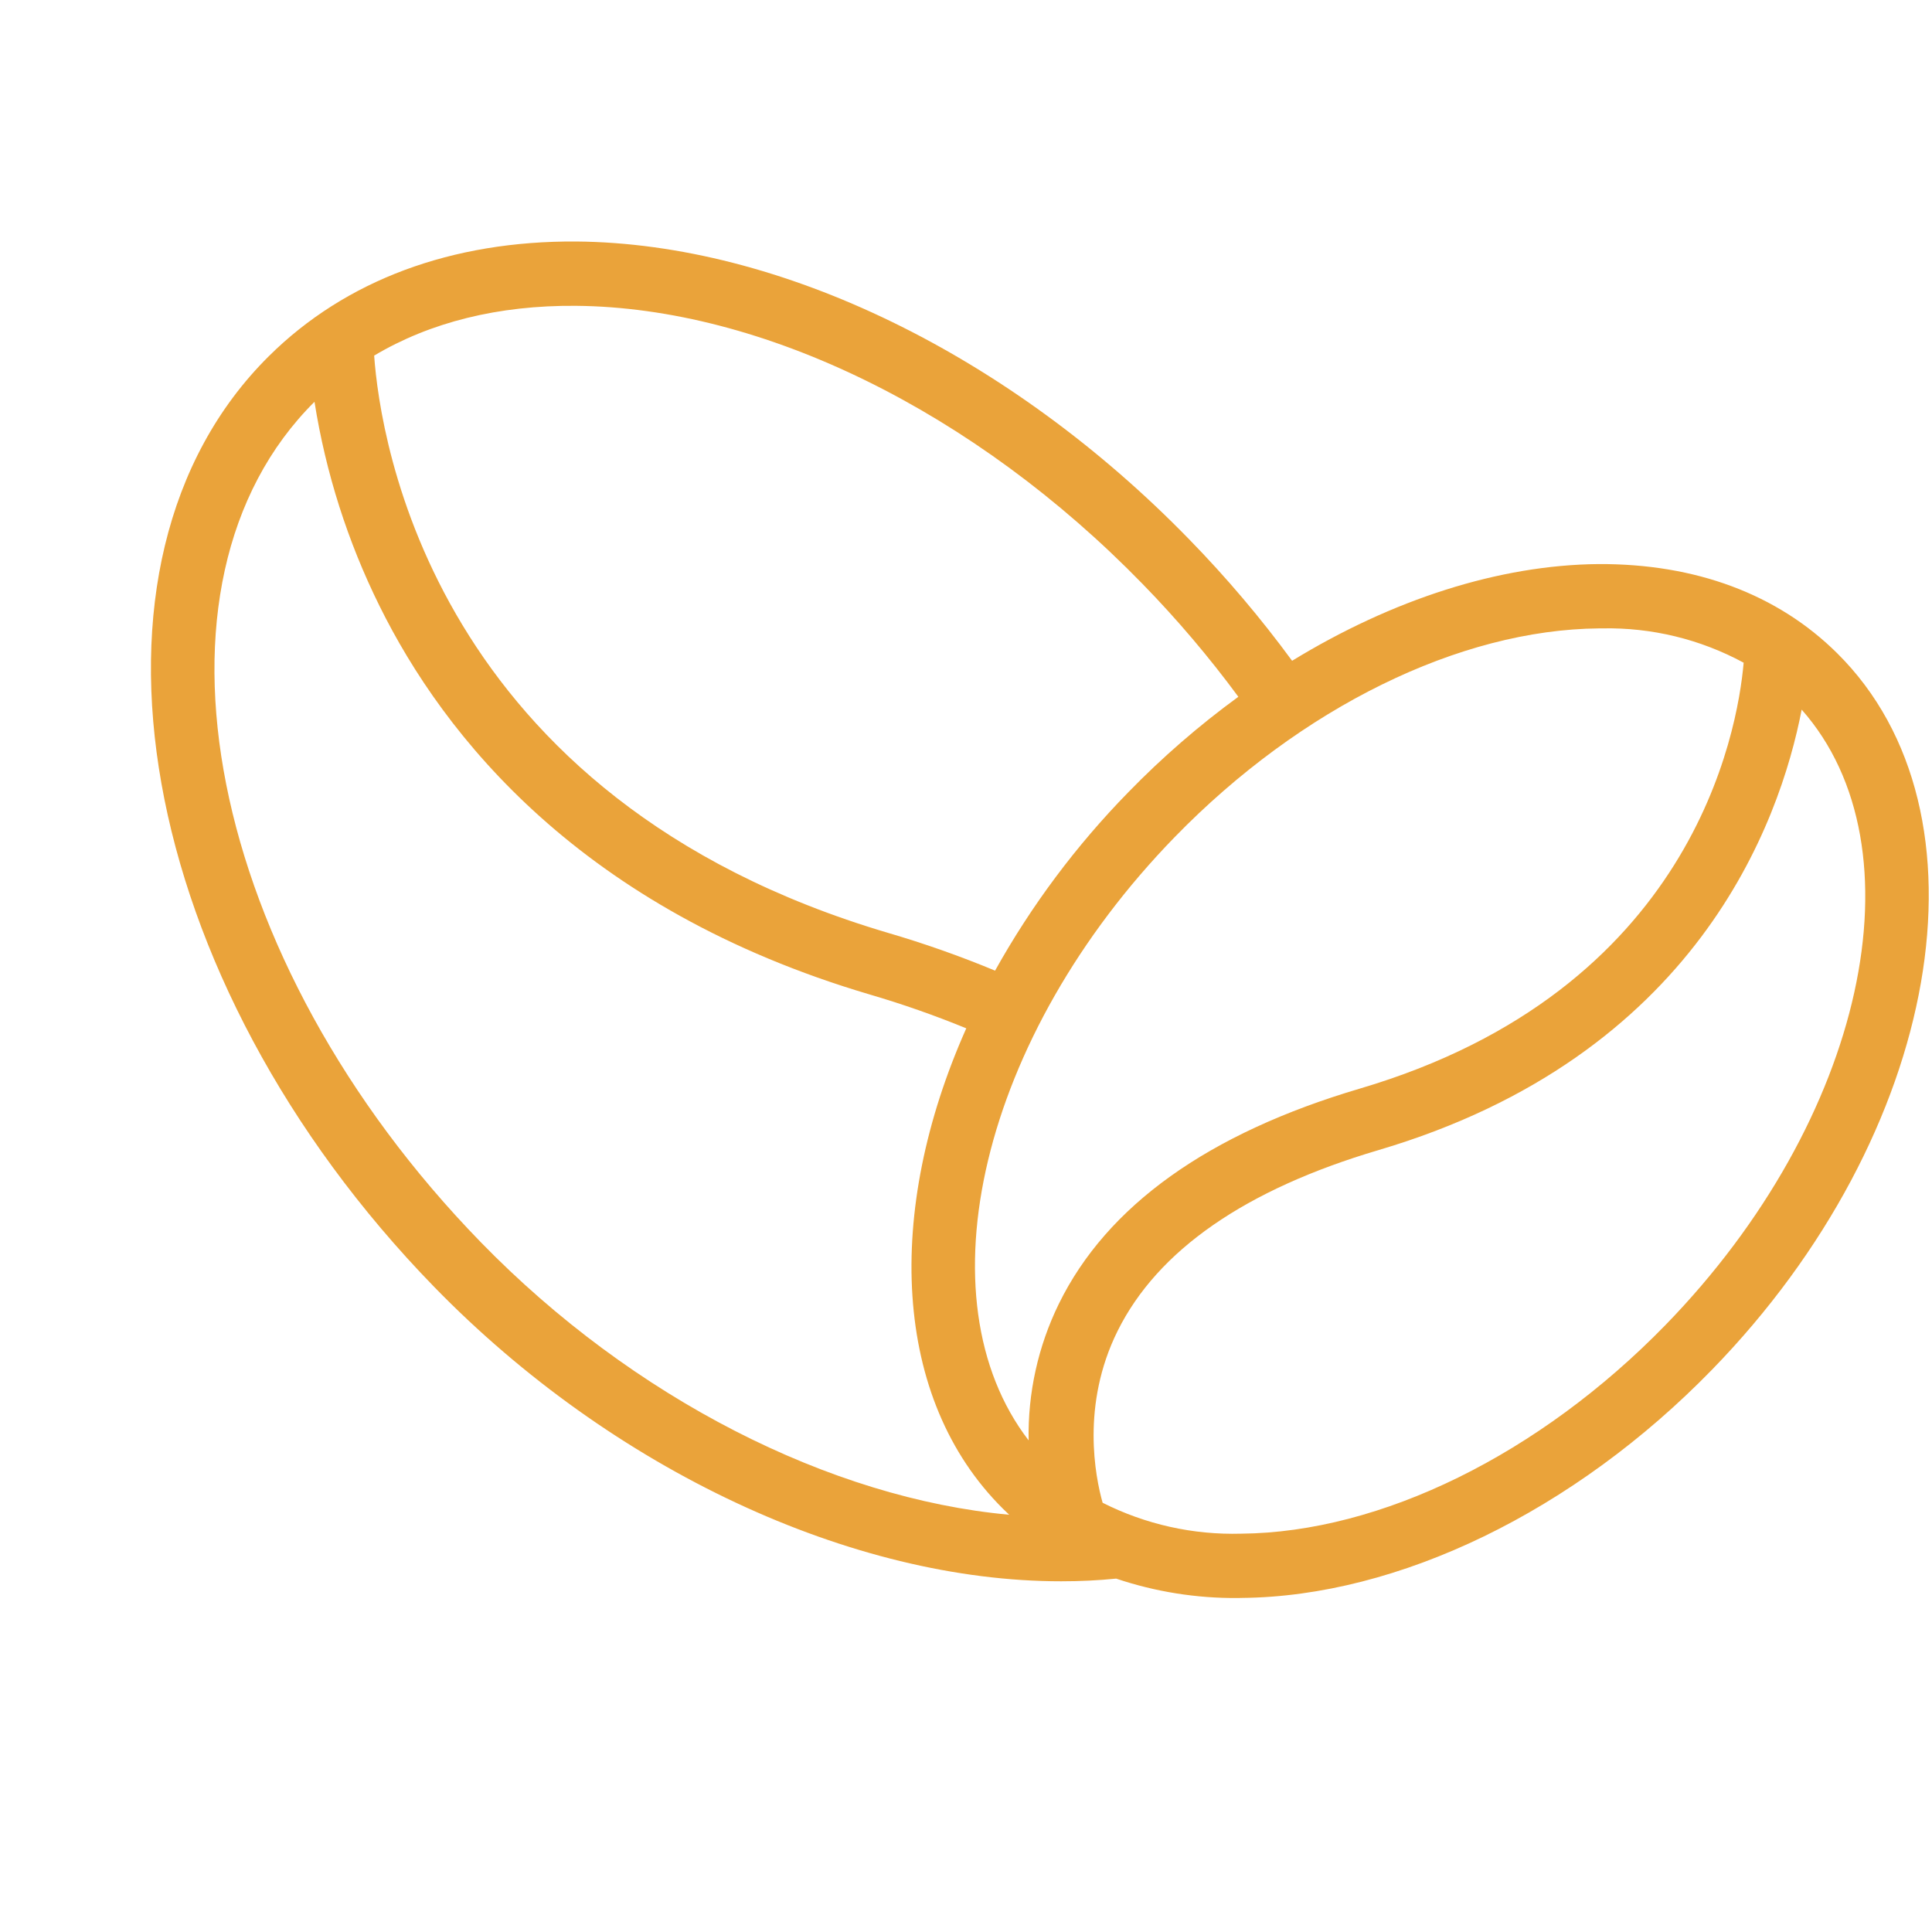
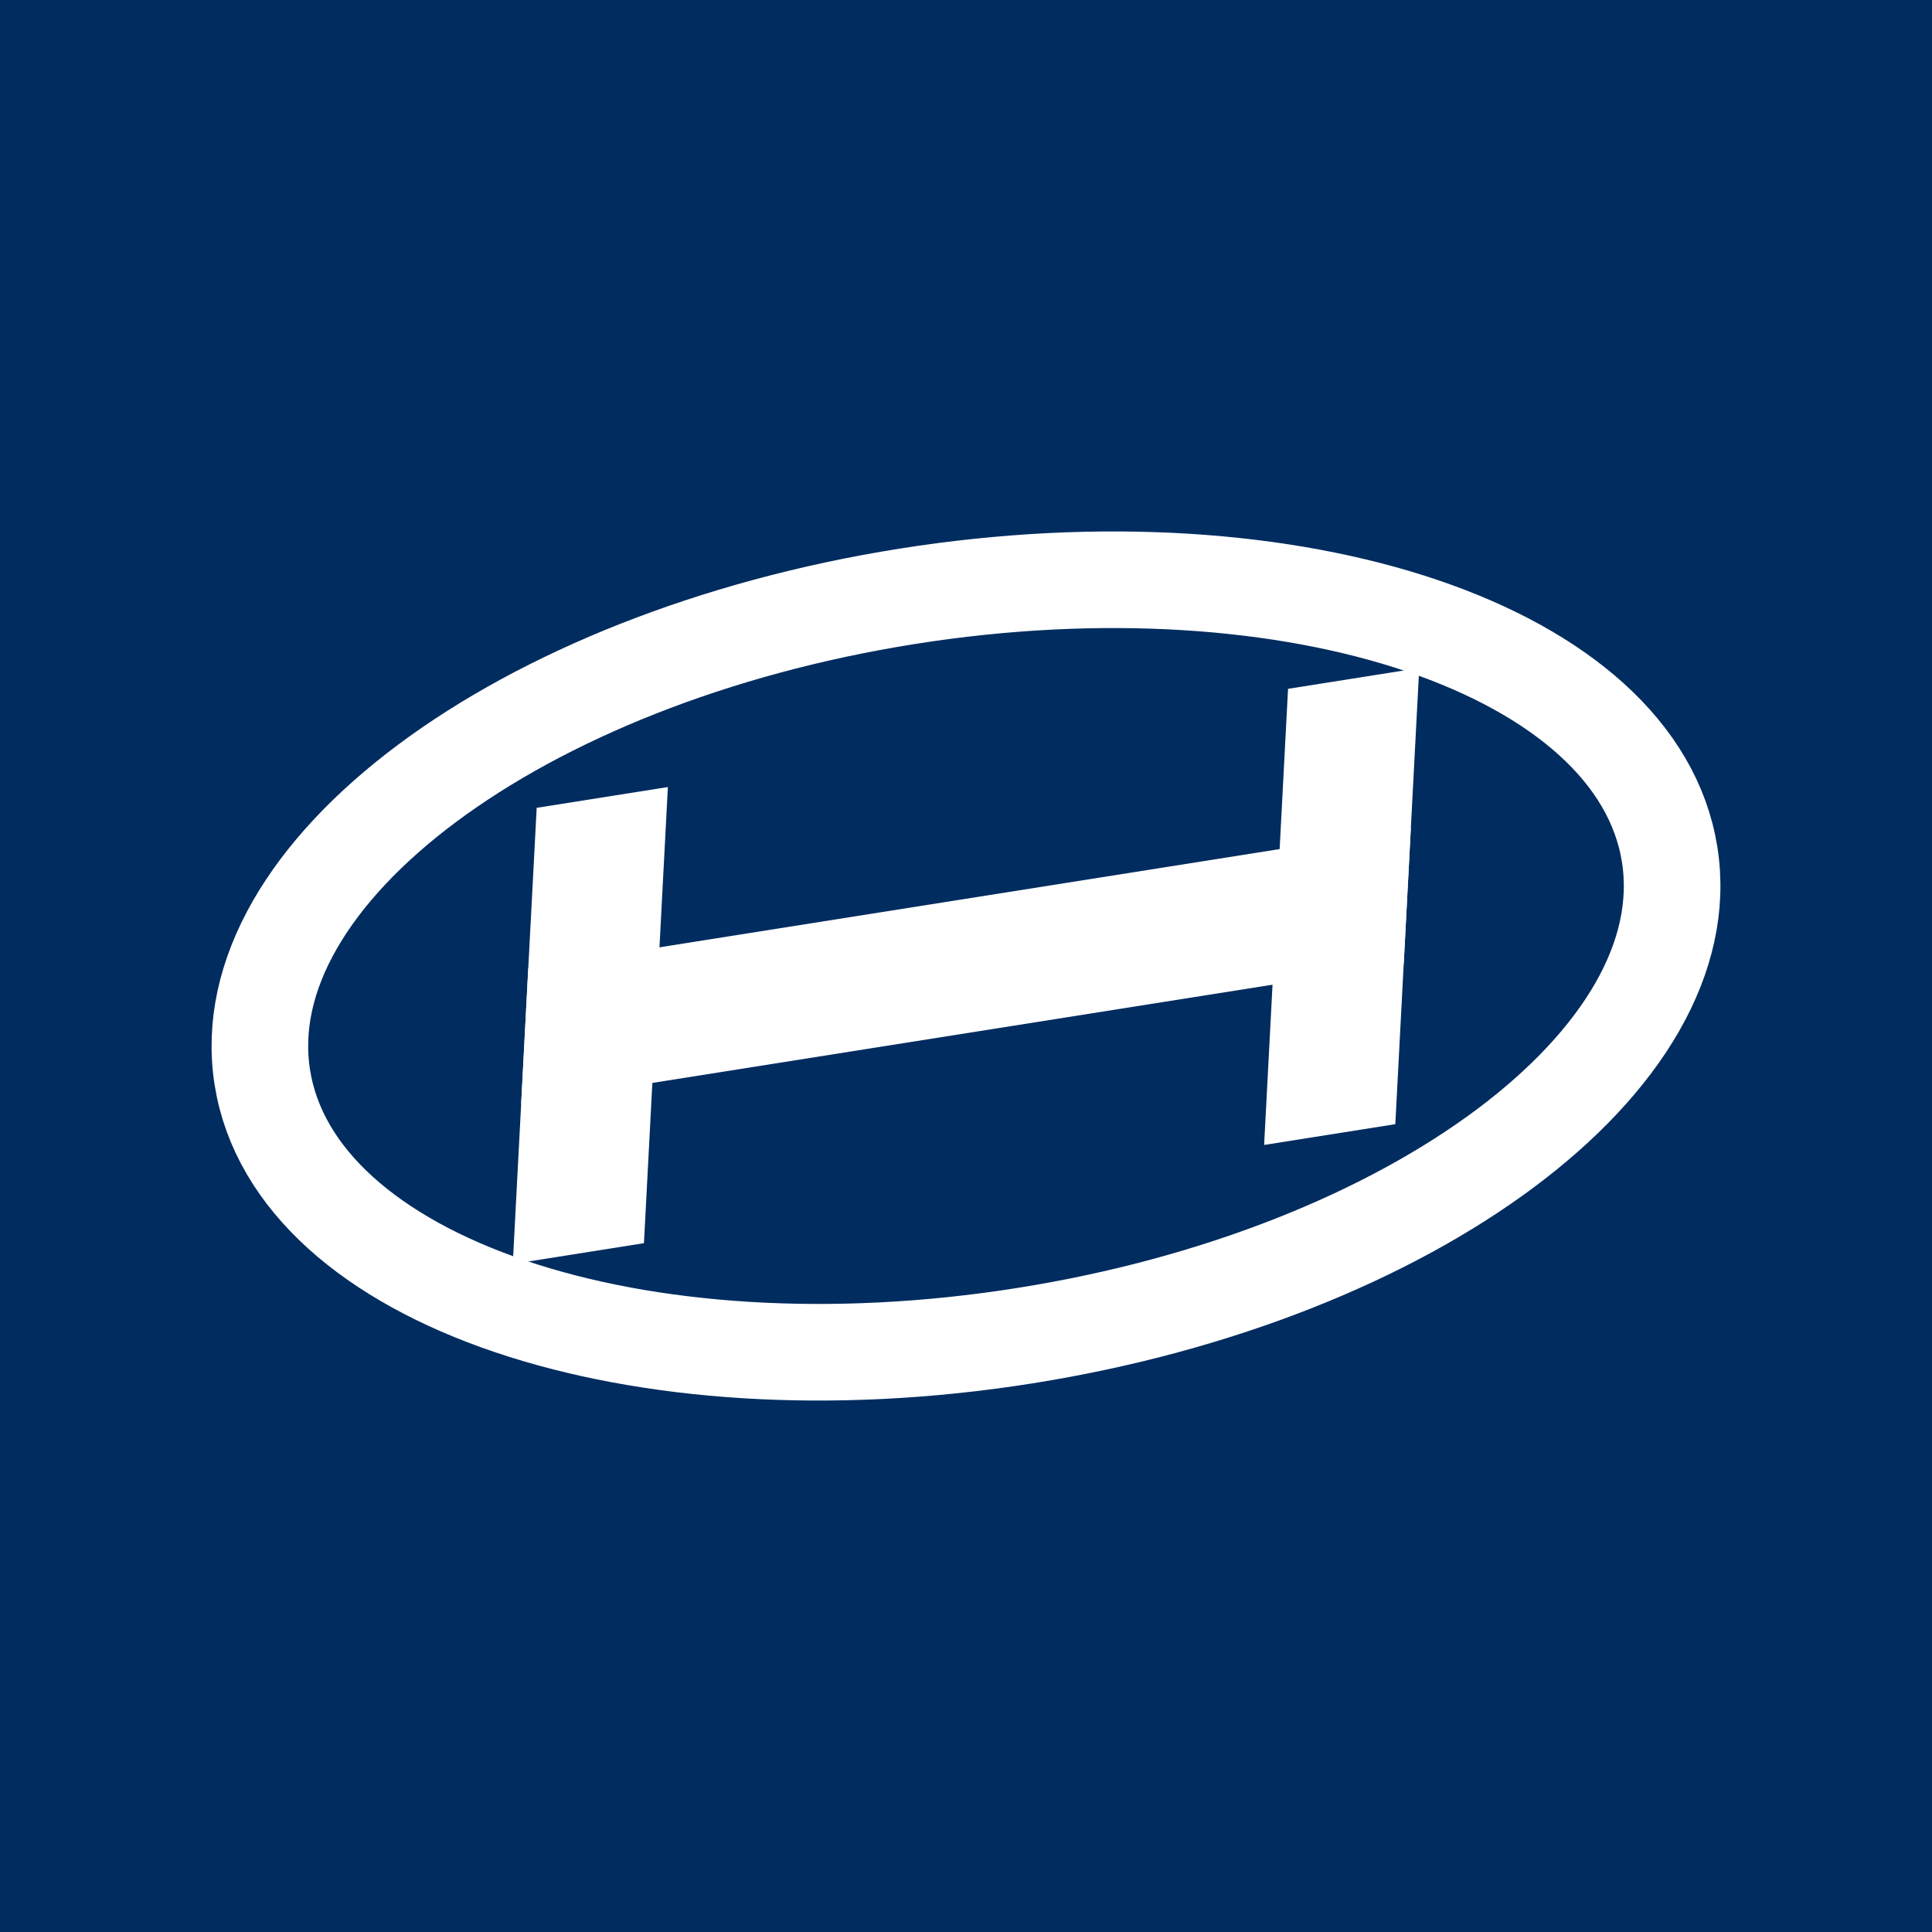
- <svg xmlns="http://www.w3.org/2000/svg" viewBox="0 0 32 32" role="img" aria-label="Frescopa">
-   <rect width="32" height="32" fill="#fff" />
-   <g transform="translate(2.5 4) scale(0.105)">
-     <path fill="#eaa33a" d="M152.258,210.922q-4.274.429-8.687.422c-32.95,0-70.723-17.509-98.9-46.448C-2.478,116.46-14.181,50.6,18.588,18.1,30.694,6.095,47.429-.122,67.1,0c32.186.282,68.336,17.853,96.7,47.006a179.461,179.461,0,0,1,16.213,19.134c15.794-9.663,32.668-15.12,48.332-15.256,15.3-.076,28.251,4.738,37.663,14.078,25.321,25.109,16.457,75.807-19.761,113.006-21.733,22.33-49.47,35.782-74.187,36l-.6.014A58.662,58.662,0,0,1,152.258,210.922Zm19.716-7.088c22.031-.193,47.047-12.5,66.92-32.9,31.512-32.387,40.8-75.262,21.5-97.09-3.459,17.894-16.637,54.679-66.761,69.485-20.983,6.2-34.831,15.8-41.147,28.527-5.8,11.687-3.508,23.035-2.364,27.1A45.683,45.683,0,0,0,171.974,203.834ZM52.038,157.86c23.98,24.626,55.152,40.408,83.349,42.988q-.5-.466-.985-.948c-17.487-17.345-18.665-46.9-5.786-75.782a155.443,155.443,0,0,0-15.239-5.341C67.85,105.332,46.2,78.023,36.052,57.481A112.034,112.034,0,0,1,25.8,25.287C-3.019,53.929,8.741,113.388,52.038,157.86ZM228.447,61.03c-22.038.186-47.054,12.489-66.927,32.894-30.628,31.465-40.261,72.85-23.068,95.194a46.936,46.936,0,0,1,4.772-21.553c7.58-15.46,23.558-26.876,47.491-33.946,52.425-15.483,59.56-56.147,60.528-67.176a44.907,44.907,0,0,0-22.281-5.415ZM116.3,109.067a164.3,164.3,0,0,1,16.858,5.951,132.417,132.417,0,0,1,21-28.123,136.1,136.1,0,0,1,17.376-15.078,169.85,169.85,0,0,0-15.092-17.781c-26.5-27.227-59.93-43.643-89.423-43.89-12.2-.1-22.963,2.585-31.807,7.853C36.155,31.181,44.4,87.832,116.3,109.067Z" />
+ <svg xmlns="http://www.w3.org/2000/svg" viewBox="0 0 32 32" role="img" aria-label="Hyundai">
+   <rect width="32" height="32" fill="#002C5F" />
+   <g transform="translate(3 8.5) scale(0.1)">
+     <g transform="rotate(-9 130 75)">
+       <ellipse cx="130" cy="75" rx="118" ry="62" fill="none" stroke="#fff" stroke-width="16" />
+       <g transform="matrix(1 0 -0.2126 1 15.945 0)" fill="#fff">
+         <path d="M56 38h22v74H56z" />
+         <path d="M182 38h22v74h-22z" />
+         <path d="M56 64h148v22H56z" />
+       </g>
+     </g>
  </g>
</svg>
